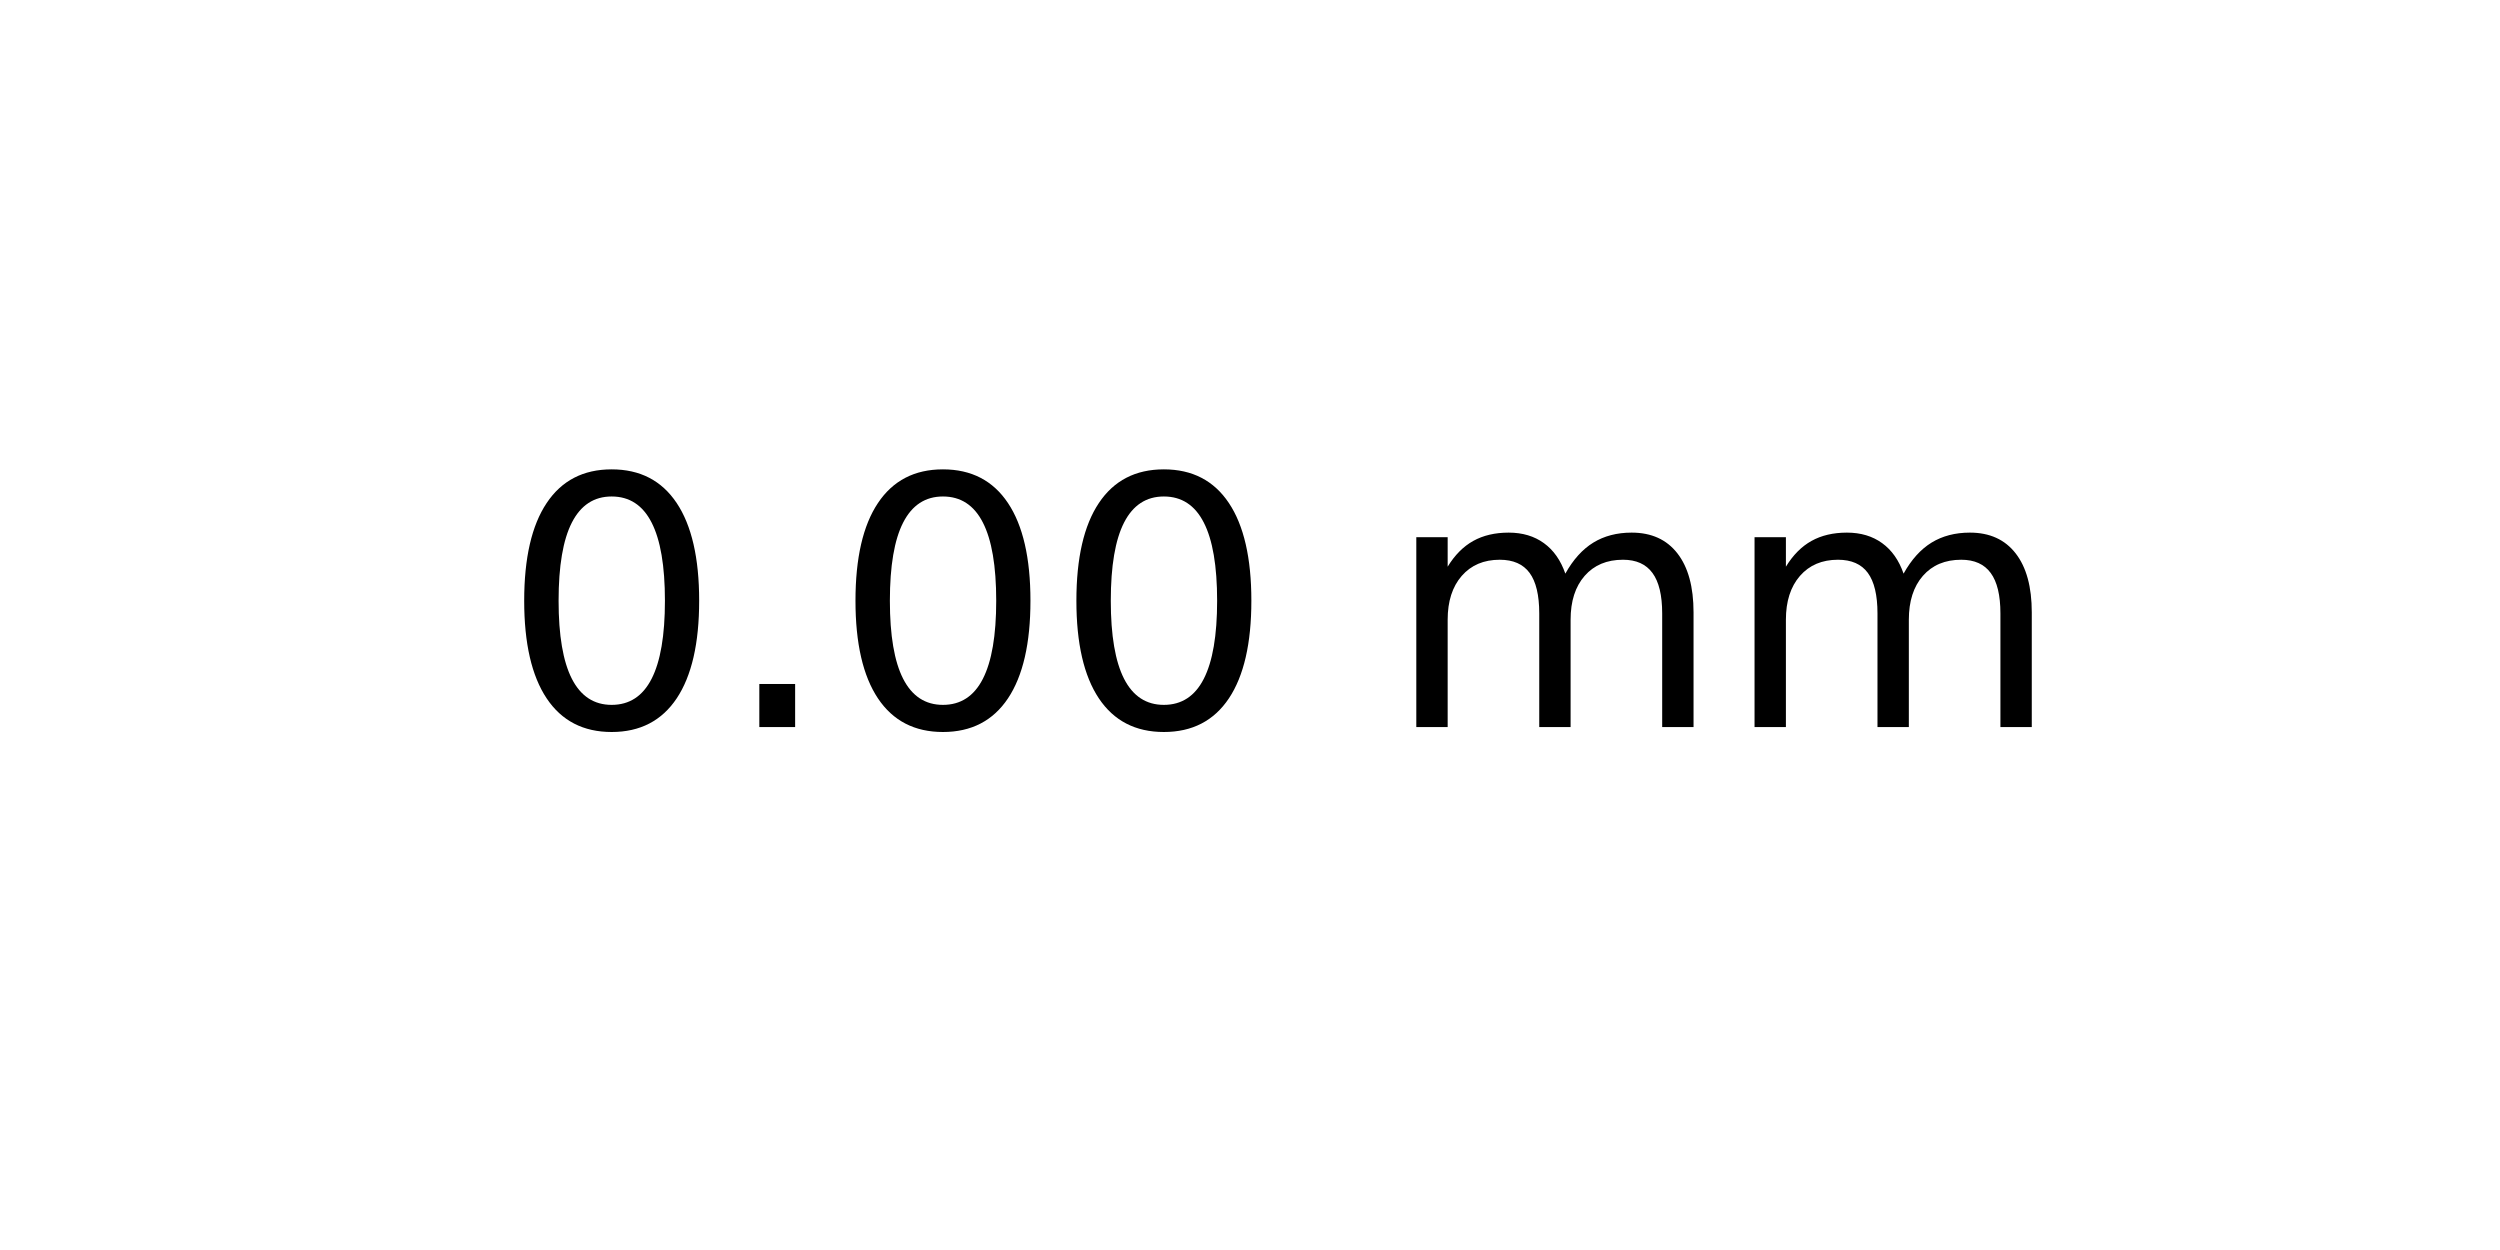
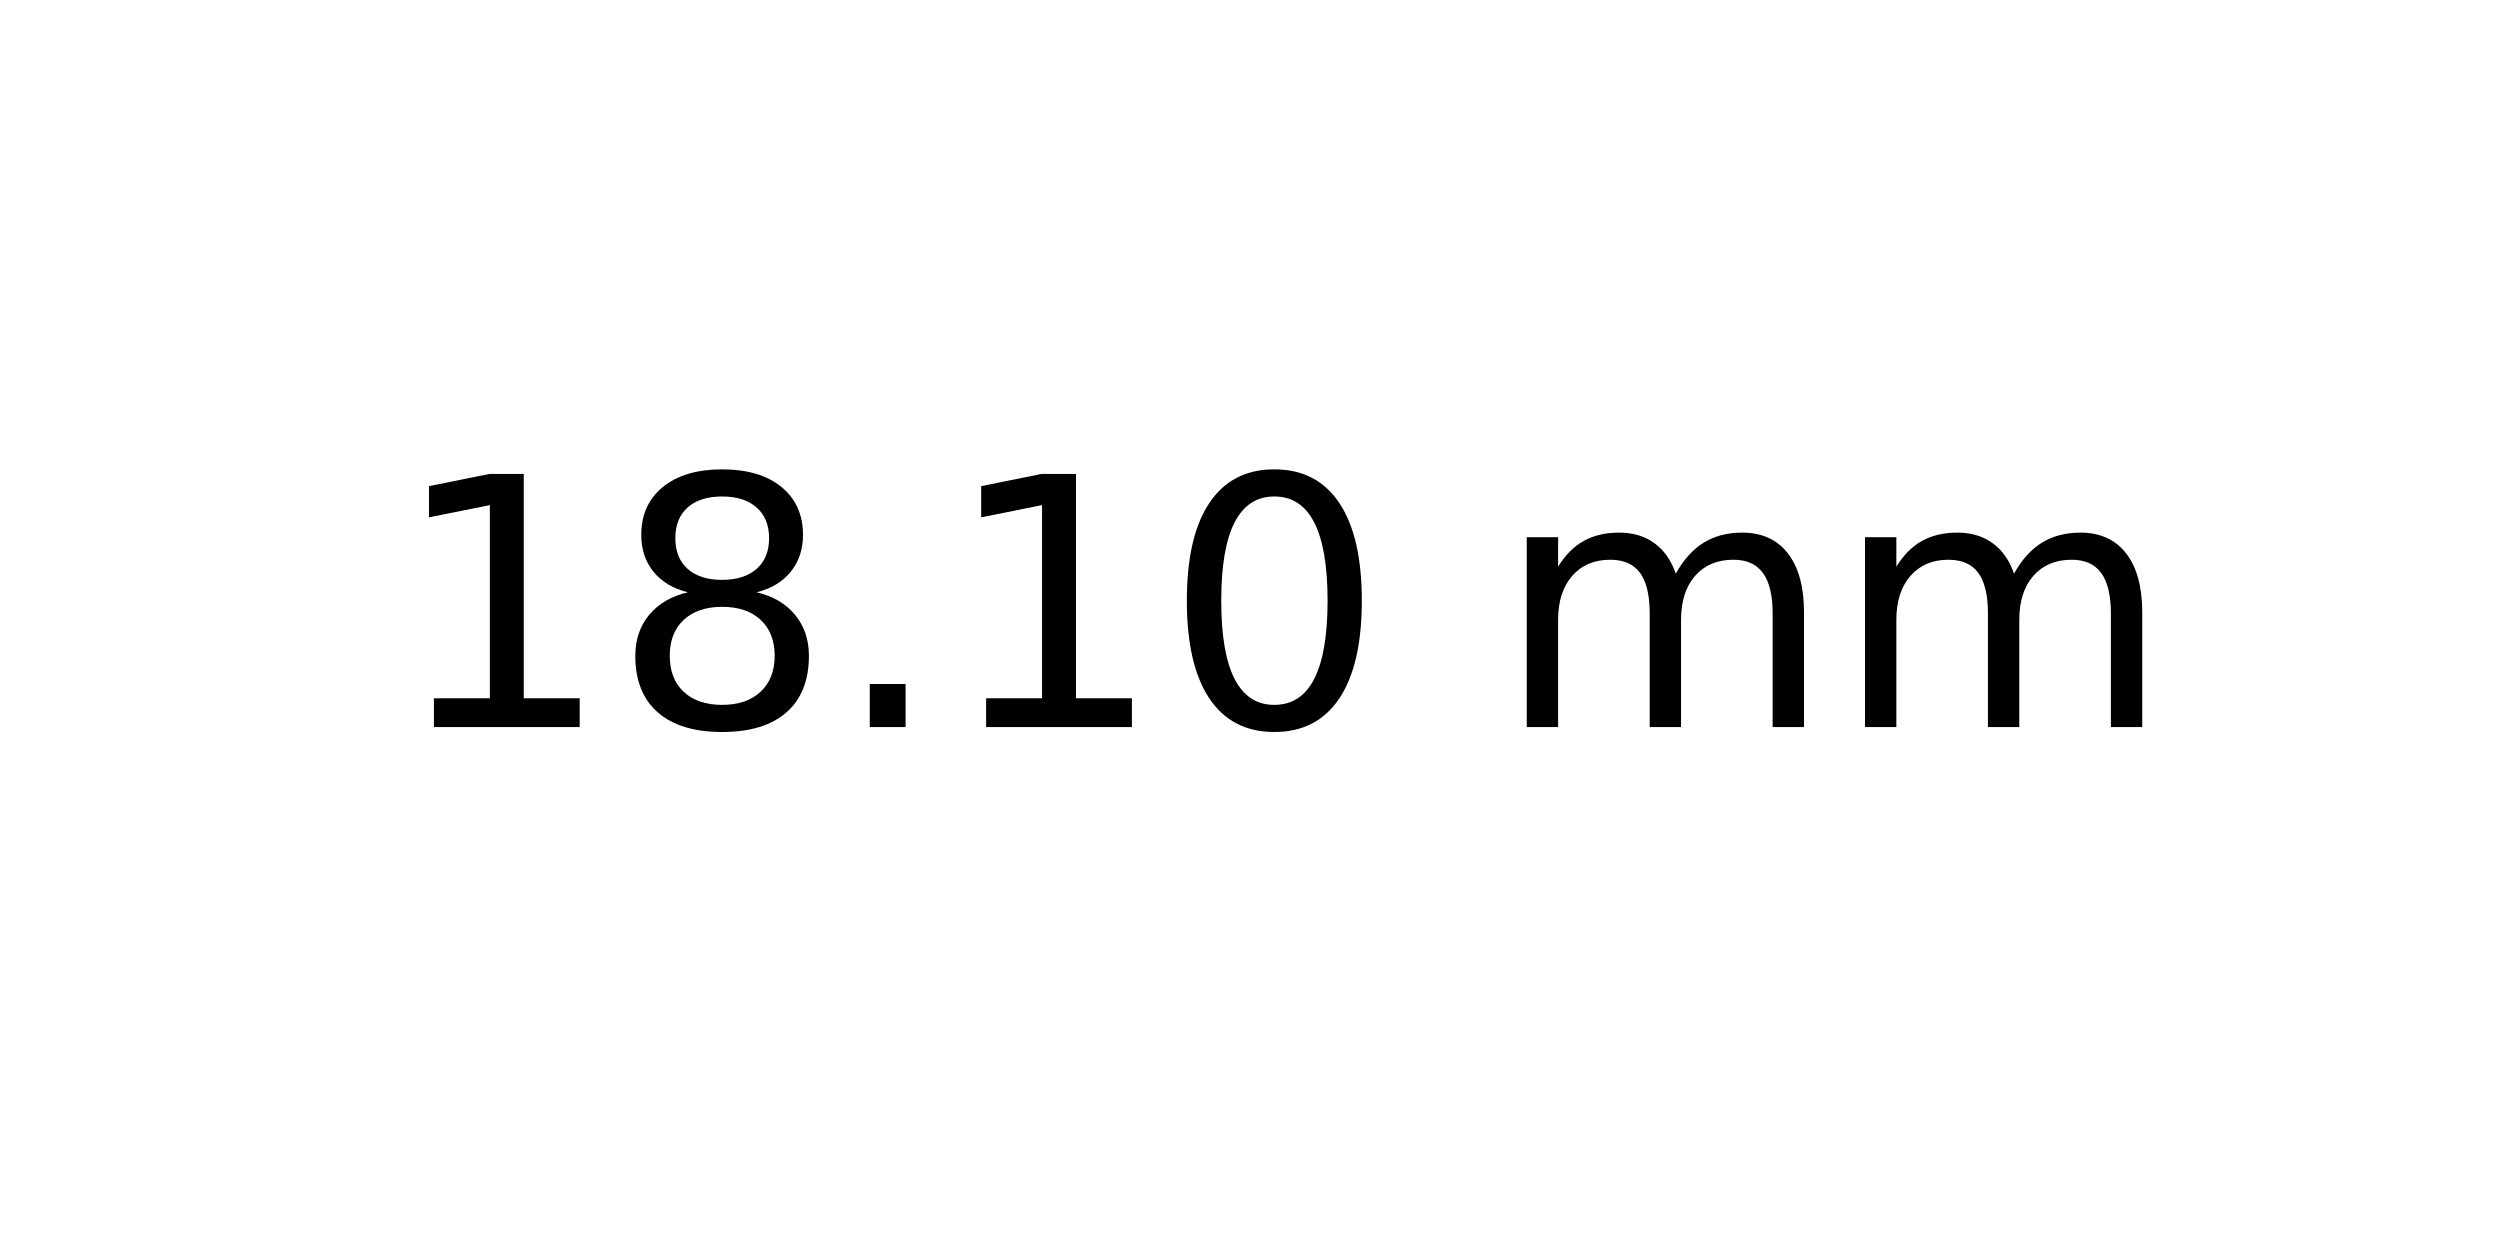
<svg xmlns="http://www.w3.org/2000/svg" xmlns:xlink="http://www.w3.org/1999/xlink" width="72pt" height="36pt" viewBox="0 0 72 36" version="1.1">
  <defs>
    <style type="text/css">*{stroke-linejoin: round; stroke-linecap: butt}</style>
  </defs>
  <g id="figure_1">
    <g id="axes_1">
      <g id="text_1">
-         <g transform="translate(14.4375 20.93937) scale(0.1 -0.1)">
+         <g transform="translate(11.25625 20.93937) scale(0.1 -0.1)">
          <defs>
+             <path id="DejaVuSans-31" d="M 794 531  L 1825 531  L 1825 4091  L 703 3866  L 703 4441  L 1819 4666  L 2450 4666  L 2450 531  L 3481 531  L 3481 0  L 794 0  L 794 531  z " transform="scale(0.015625)" />
+             <path id="DejaVuSans-38" d="M 2034 2216  Q 1584 2216 1326 1975  Q 1069 1734 1069 1313  Q 1069 891 1326 650  Q 1584 409 2034 409  Q 2484 409 2743 651  Q 3003 894 3003 1313  Q 3003 1734 2745 1975  Q 2488 2216 2034 2216  z M 1403 2484  Q 997 2584 770 2862  Q 544 3141 544 3541  Q 544 4100 942 4425  Q 1341 4750 2034 4750  Q 2731 4750 3128 4425  Q 3525 4100 3525 3541  Q 3525 3141 3298 2862  Q 3072 2584 2669 2484  Q 3125 2378 3379 2068  Q 3634 1759 3634 1313  Q 3634 634 3220 271  Q 2806 -91 2034 -91  Q 1263 -91 848 271  Q 434 634 434 1313  Q 434 1759 690 2068  Q 947 2378 1403 2484  z M 1172 3481  Q 1172 3119 1398 2916  Q 1625 2713 2034 2713  Q 2441 2713 2670 2916  Q 2900 3119 2900 3481  Q 2900 3844 2670 4047  Q 2441 4250 2034 4250  Q 1625 4250 1398 4047  Q 1172 3844 1172 3481  z " transform="scale(0.015625)" />
+             <path id="DejaVuSans-2e" d="M 684 794  L 1344 794  L 1344 0  L 684 0  L 684 794  z " transform="scale(0.015625)" />
            <path id="DejaVuSans-30" d="M 2034 4250  Q 1547 4250 1301 3770  Q 1056 3291 1056 2328  Q 1056 1369 1301 889  Q 1547 409 2034 409  Q 2525 409 2770 889  Q 3016 1369 3016 2328  Q 3016 3291 2770 3770  Q 2525 4250 2034 4250  z M 2034 4750  Q 2819 4750 3233 4129  Q 3647 3509 3647 2328  Q 3647 1150 3233 529  Q 2819 -91 2034 -91  Q 1250 -91 836 529  Q 422 1150 422 2328  Q 422 3509 836 4129  Q 1250 4750 2034 4750  z " transform="scale(0.015625)" />
-             <path id="DejaVuSans-2e" d="M 684 794  L 1344 794  L 1344 0  L 684 0  L 684 794  z " transform="scale(0.015625)" />
            <path id="DejaVuSans-20" transform="scale(0.015625)" />
            <path id="DejaVuSans-6d" d="M 3328 2828  Q 3544 3216 3844 3400  Q 4144 3584 4550 3584  Q 5097 3584 5394 3201  Q 5691 2819 5691 2113  L 5691 0  L 5113 0  L 5113 2094  Q 5113 2597 4934 2840  Q 4756 3084 4391 3084  Q 3944 3084 3684 2787  Q 3425 2491 3425 1978  L 3425 0  L 2847 0  L 2847 2094  Q 2847 2600 2669 2842  Q 2491 3084 2119 3084  Q 1678 3084 1418 2786  Q 1159 2488 1159 1978  L 1159 0  L 581 0  L 581 3500  L 1159 3500  L 1159 2956  Q 1356 3278 1631 3431  Q 1906 3584 2284 3584  Q 2666 3584 2933 3390  Q 3200 3197 3328 2828  z " transform="scale(0.015625)" />
          </defs>
-           <use xlink:href="#DejaVuSans-30" />
-           <use xlink:href="#DejaVuSans-2e" x="63.623" />
-           <use xlink:href="#DejaVuSans-30" x="95.41" />
-           <use xlink:href="#DejaVuSans-30" x="159.033" />
-           <use xlink:href="#DejaVuSans-20" x="222.656" />
-           <use xlink:href="#DejaVuSans-6d" x="254.443" />
-           <use xlink:href="#DejaVuSans-6d" x="351.855" />
+           <use xlink:href="#DejaVuSans-31" />
+           <use xlink:href="#DejaVuSans-38" x="63.623" />
+           <use xlink:href="#DejaVuSans-2e" x="127.246" />
+           <use xlink:href="#DejaVuSans-31" x="159.033" />
+           <use xlink:href="#DejaVuSans-30" x="222.656" />
+           <use xlink:href="#DejaVuSans-20" x="286.279" />
+           <use xlink:href="#DejaVuSans-6d" x="318.066" />
+           <use xlink:href="#DejaVuSans-6d" x="415.479" />
        </g>
      </g>
    </g>
  </g>
</svg>
